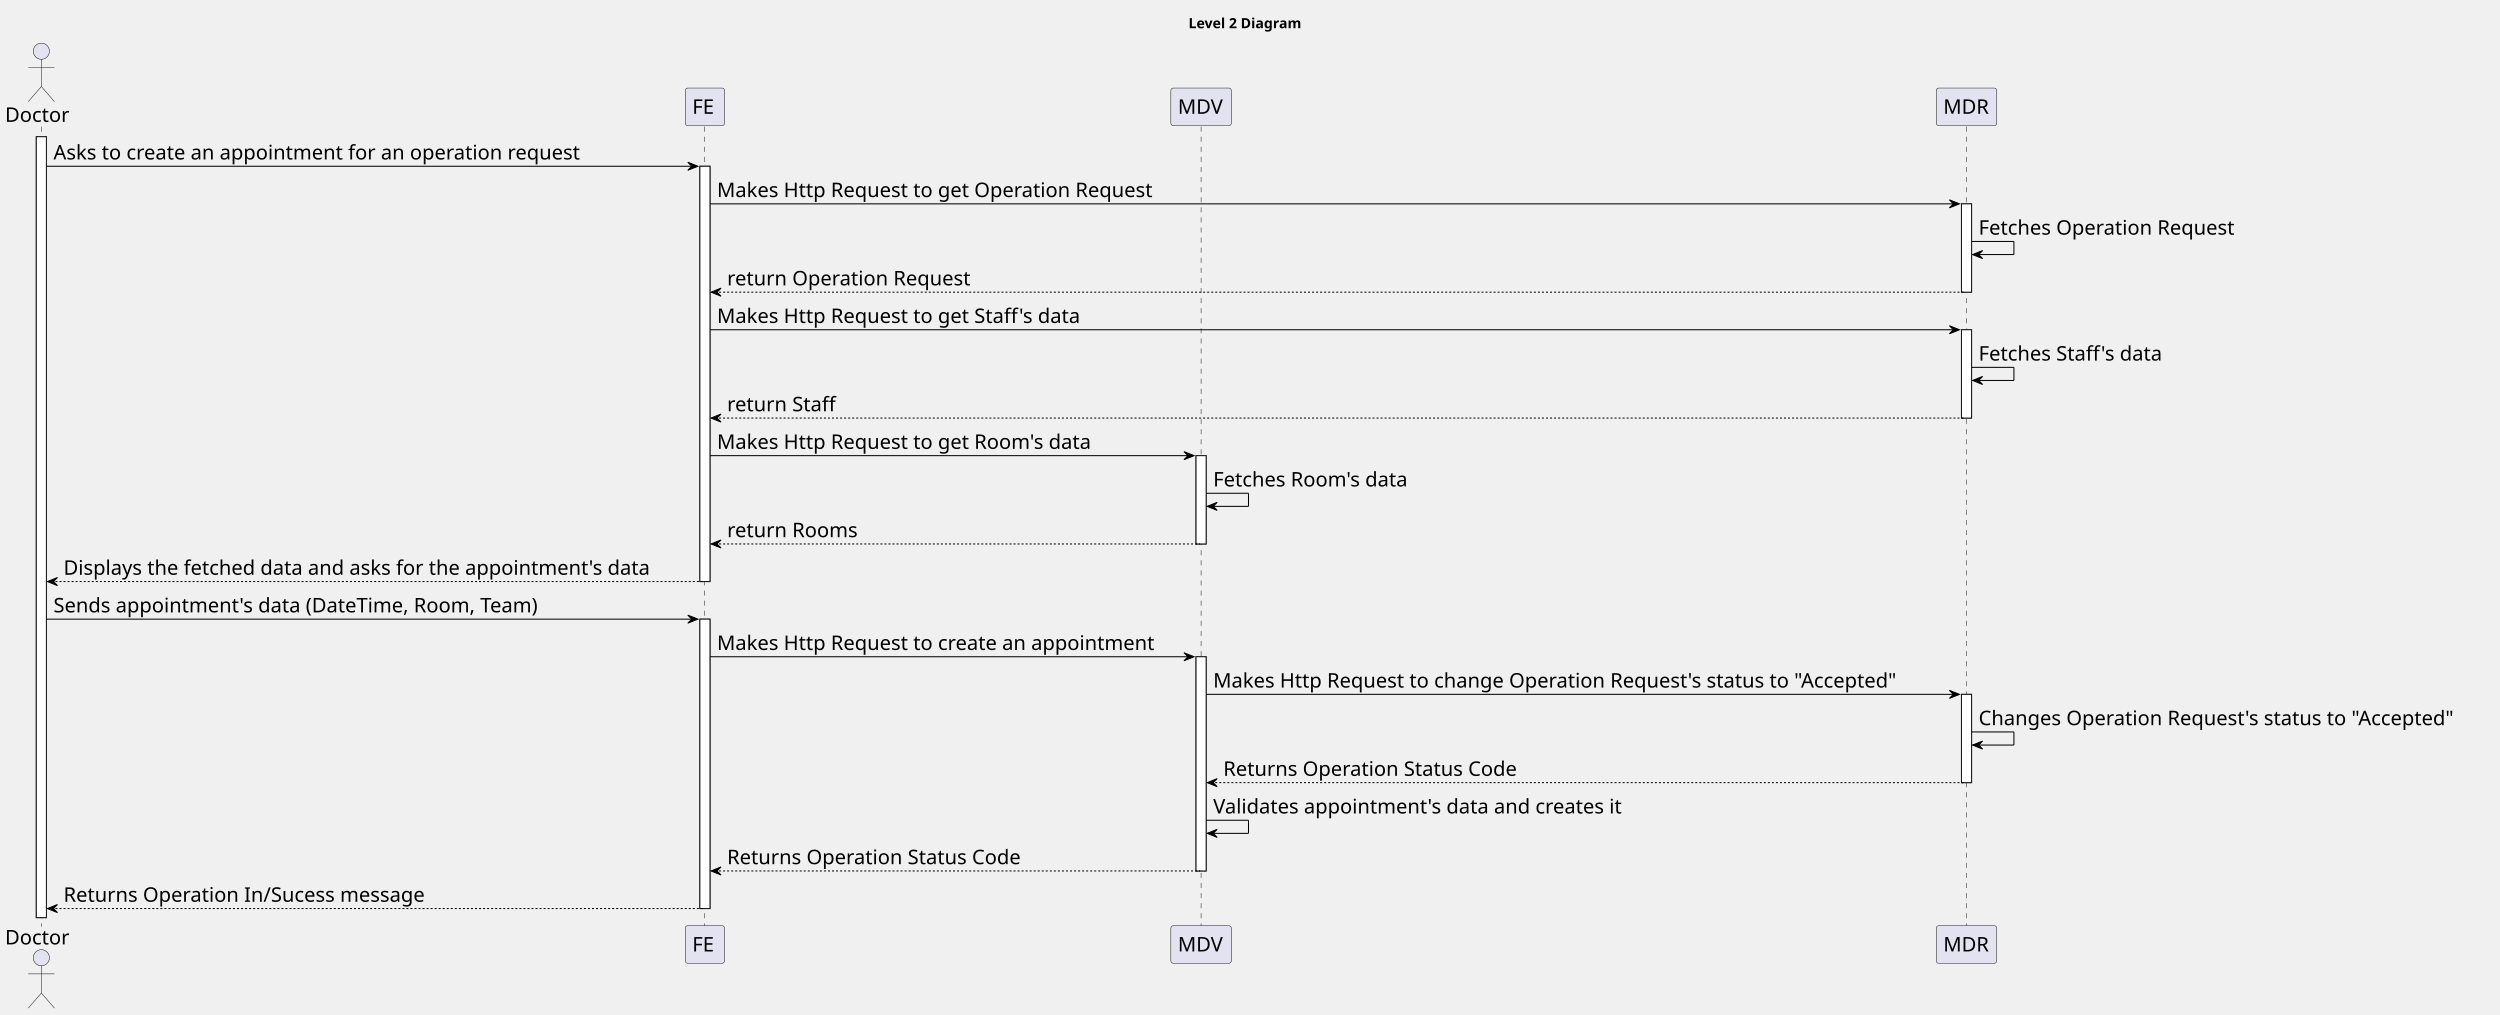
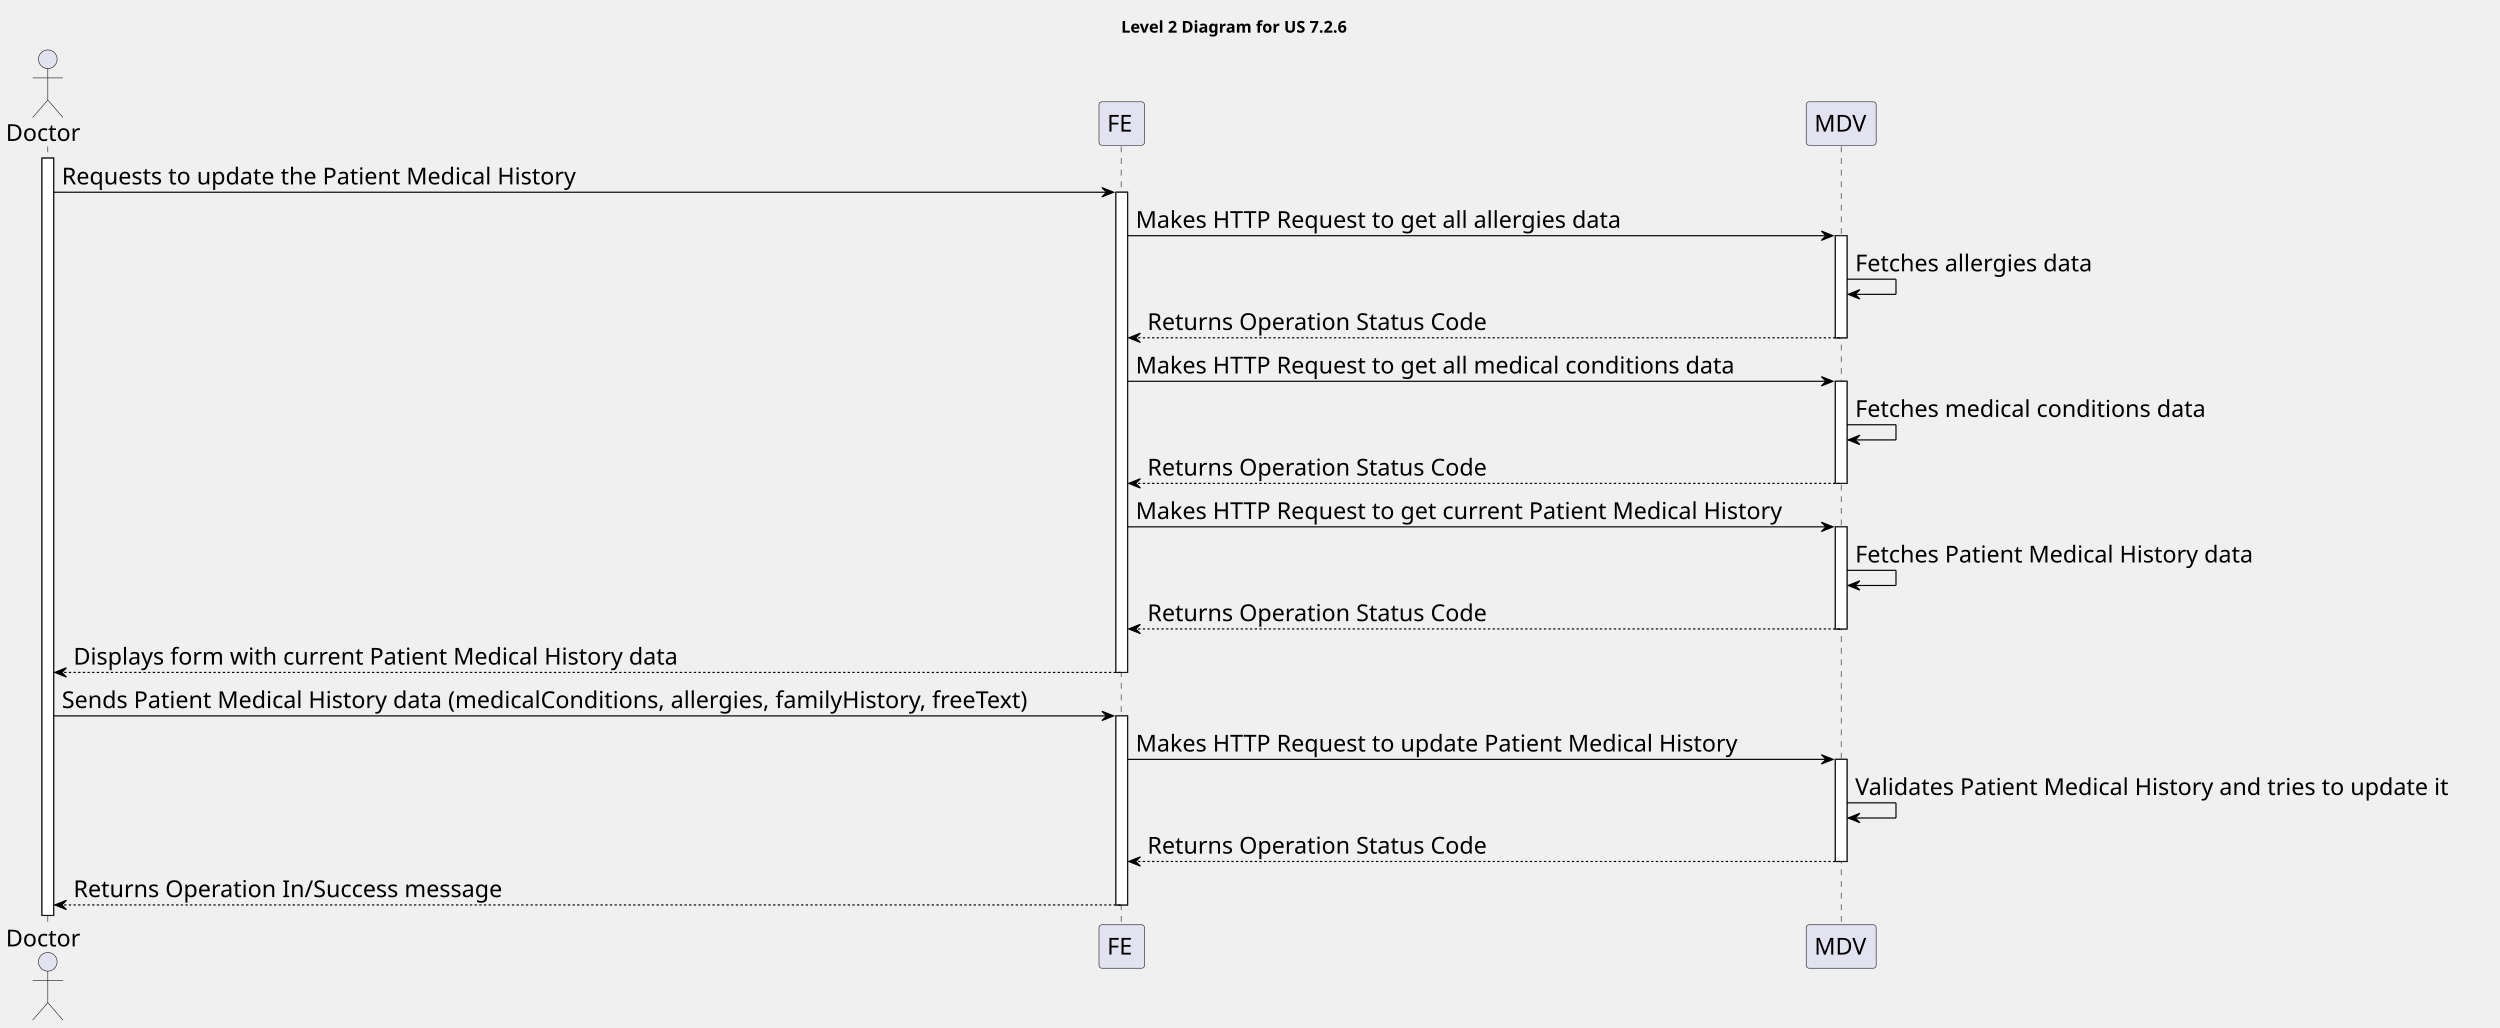
- <svg xmlns="http://www.w3.org/2000/svg" contentStyleType="text/css" height="1006px" preserveAspectRatio="none" style="width:2479px;height:1006px;background:#FFFFFF;" version="1.1" viewBox="0 0 2479 1006" width="2479px" zoomAndPan="magnify">
+ <svg xmlns="http://www.w3.org/2000/svg" contentStyleType="text/css" height="881px" preserveAspectRatio="none" style="width:2144px;height:881px;background:#FFFFFF;" version="1.1" viewBox="0 0 2144 881" width="2144px" zoomAndPan="magnify">
  <defs />
  <g>
-     <text fill="#000000" font-family="sans-serif" font-size="14" font-weight="bold" lengthAdjust="spacing" textLength="126" x="1178.5" y="27.995">Level 2 Diagram</text>
-     <rect fill="#FFFFFF" height="774.344" style="stroke:#181818;stroke-width:1.0;" width="10" x="36" y="135.578" />
-     <rect fill="#FFFFFF" height="411.812" style="stroke:#181818;stroke-width:1.0;" width="10" x="694" y="164.859" />
-     <rect fill="#FFFFFF" height="286.969" style="stroke:#181818;stroke-width:1.0;" width="10" x="694" y="613.953" />
-     <rect fill="#FFFFFF" height="87.562" style="stroke:#181818;stroke-width:1.0;" width="10" x="1186" y="451.828" />
-     <rect fill="#FFFFFF" height="212.406" style="stroke:#181818;stroke-width:1.0;" width="10" x="1186" y="651.234" />
-     <rect fill="#FFFFFF" height="87.562" style="stroke:#181818;stroke-width:1.0;" width="10" x="1945" y="202.141" />
-     <rect fill="#FFFFFF" height="87.562" style="stroke:#181818;stroke-width:1.0;" width="10" x="1945" y="326.984" />
-     <rect fill="#FFFFFF" height="87.562" style="stroke:#181818;stroke-width:1.0;" width="10" x="1945" y="688.516" />
-     <line style="stroke:#181818;stroke-width:0.5;stroke-dasharray:5.0,5.0;" x1="41" x2="41" y1="125.578" y2="918.922" />
-     <line style="stroke:#181818;stroke-width:0.5;stroke-dasharray:5.0,5.0;" x1="698.5" x2="698.5" y1="125.578" y2="918.922" />
-     <line style="stroke:#181818;stroke-width:0.5;stroke-dasharray:5.0,5.0;" x1="1191" x2="1191" y1="125.578" y2="918.922" />
-     <line style="stroke:#181818;stroke-width:0.5;stroke-dasharray:5.0,5.0;" x1="1950" x2="1950" y1="125.578" y2="918.922" />
+     <text fill="#000000" font-family="sans-serif" font-size="14" font-weight="bold" lengthAdjust="spacing" textLength="225" x="961.5" y="27.995">Level 2 Diagram for US 7.2.6</text>
+     <rect fill="#FFFFFF" height="649.5" style="stroke:#181818;stroke-width:1.0;" width="10" x="36" y="135.578" />
+     <rect fill="#FFFFFF" height="411.812" style="stroke:#181818;stroke-width:1.0;" width="10" x="957" y="164.859" />
+     <rect fill="#FFFFFF" height="162.125" style="stroke:#181818;stroke-width:1.0;" width="10" x="957" y="613.953" />
+     <rect fill="#FFFFFF" height="87.562" style="stroke:#181818;stroke-width:1.0;" width="10" x="1574" y="202.141" />
+     <rect fill="#FFFFFF" height="87.562" style="stroke:#181818;stroke-width:1.0;" width="10" x="1574" y="326.984" />
+     <rect fill="#FFFFFF" height="87.562" style="stroke:#181818;stroke-width:1.0;" width="10" x="1574" y="451.828" />
+     <rect fill="#FFFFFF" height="87.562" style="stroke:#181818;stroke-width:1.0;" width="10" x="1574" y="651.234" />
+     <line style="stroke:#181818;stroke-width:0.5;stroke-dasharray:5.0,5.0;" x1="41" x2="41" y1="125.578" y2="794.078" />
+     <line style="stroke:#181818;stroke-width:0.5;stroke-dasharray:5.0,5.0;" x1="961.5" x2="961.5" y1="125.578" y2="794.078" />
+     <line style="stroke:#181818;stroke-width:0.5;stroke-dasharray:5.0,5.0;" x1="1579" x2="1579" y1="125.578" y2="794.078" />
    <text fill="#000000" font-family="sans-serif" font-size="20" lengthAdjust="spacing" textLength="66" x="5" y="120.861">Doctor</text>
    <ellipse cx="41" cy="50.797" fill="#E2E2F0" rx="8" ry="8" style="stroke:#181818;stroke-width:0.5;" />
    <path d="M41,58.797 L41,85.797 M28,66.797 L54,66.797 M41,85.797 L28,100.797 M41,85.797 L54,100.797 " fill="none" style="stroke:#181818;stroke-width:0.5;" />
-     <text fill="#000000" font-family="sans-serif" font-size="20" lengthAdjust="spacing" textLength="66" x="5" y="936.486">Doctor</text>
-     <ellipse cx="41" cy="949.703" fill="#E2E2F0" rx="8" ry="8" style="stroke:#181818;stroke-width:0.5;" />
-     <path d="M41,957.703 L41,984.703 M28,965.703 L54,965.703 M41,984.703 L28,999.703 M41,984.703 L54,999.703 " fill="none" style="stroke:#181818;stroke-width:0.5;" />
-     <rect fill="#E2E2F0" height="37.281" rx="2.5" ry="2.5" style="stroke:#181818;stroke-width:0.5;" width="39" x="679.5" y="87.297" />
-     <text fill="#000000" font-family="sans-serif" font-size="20" lengthAdjust="spacing" textLength="25" x="686.5" y="112.861">FE</text>
-     <rect fill="#E2E2F0" height="37.281" rx="2.5" ry="2.5" style="stroke:#181818;stroke-width:0.5;" width="39" x="679.5" y="917.922" />
-     <text fill="#000000" font-family="sans-serif" font-size="20" lengthAdjust="spacing" textLength="25" x="686.5" y="943.486">FE</text>
-     <rect fill="#E2E2F0" height="37.281" rx="2.5" ry="2.5" style="stroke:#181818;stroke-width:0.5;" width="60" x="1161" y="87.297" />
-     <text fill="#000000" font-family="sans-serif" font-size="20" lengthAdjust="spacing" textLength="46" x="1168" y="112.861">MDV</text>
-     <rect fill="#E2E2F0" height="37.281" rx="2.5" ry="2.5" style="stroke:#181818;stroke-width:0.5;" width="60" x="1161" y="917.922" />
-     <text fill="#000000" font-family="sans-serif" font-size="20" lengthAdjust="spacing" textLength="46" x="1168" y="943.486">MDV</text>
-     <rect fill="#E2E2F0" height="37.281" rx="2.5" ry="2.5" style="stroke:#181818;stroke-width:0.5;" width="60" x="1920" y="87.297" />
-     <text fill="#000000" font-family="sans-serif" font-size="20" lengthAdjust="spacing" textLength="46" x="1927" y="112.861">MDR</text>
-     <rect fill="#E2E2F0" height="37.281" rx="2.5" ry="2.5" style="stroke:#181818;stroke-width:0.5;" width="60" x="1920" y="917.922" />
-     <text fill="#000000" font-family="sans-serif" font-size="20" lengthAdjust="spacing" textLength="46" x="1927" y="943.486">MDR</text>
-     <rect fill="#FFFFFF" height="774.344" style="stroke:#181818;stroke-width:1.0;" width="10" x="36" y="135.578" />
-     <rect fill="#FFFFFF" height="411.812" style="stroke:#181818;stroke-width:1.0;" width="10" x="694" y="164.859" />
-     <rect fill="#FFFFFF" height="286.969" style="stroke:#181818;stroke-width:1.0;" width="10" x="694" y="613.953" />
-     <rect fill="#FFFFFF" height="87.562" style="stroke:#181818;stroke-width:1.0;" width="10" x="1186" y="451.828" />
-     <rect fill="#FFFFFF" height="212.406" style="stroke:#181818;stroke-width:1.0;" width="10" x="1186" y="651.234" />
-     <rect fill="#FFFFFF" height="87.562" style="stroke:#181818;stroke-width:1.0;" width="10" x="1945" y="202.141" />
-     <rect fill="#FFFFFF" height="87.562" style="stroke:#181818;stroke-width:1.0;" width="10" x="1945" y="326.984" />
-     <rect fill="#FFFFFF" height="87.562" style="stroke:#181818;stroke-width:1.0;" width="10" x="1945" y="688.516" />
-     <polygon fill="#000000" points="682,160.859,692,164.859,682,168.859,686,164.859" style="stroke:#000000;stroke-width:1.0;" />
-     <line style="stroke:#000000;stroke-width:1.0;" x1="46" x2="688" y1="164.859" y2="164.859" />
-     <text fill="#000000" font-family="sans-serif" font-size="20" lengthAdjust="spacing" textLength="556" x="53" y="158.143">Asks to create an appointment for an operation request</text>
-     <polygon fill="#000000" points="1933,198.141,1943,202.141,1933,206.141,1937,202.141" style="stroke:#000000;stroke-width:1.0;" />
-     <line style="stroke:#000000;stroke-width:1.0;" x1="704" x2="1939" y1="202.141" y2="202.141" />
-     <text fill="#000000" font-family="sans-serif" font-size="20" lengthAdjust="spacing" textLength="460" x="711" y="195.424">Makes Http Request to get Operation Request</text>
-     <line style="stroke:#000000;stroke-width:1.0;" x1="1955" x2="1997" y1="239.422" y2="239.422" />
-     <line style="stroke:#000000;stroke-width:1.0;" x1="1997" x2="1997" y1="239.422" y2="252.422" />
-     <line style="stroke:#000000;stroke-width:1.0;" x1="1956" x2="1997" y1="252.422" y2="252.422" />
-     <polygon fill="#000000" points="1966,248.422,1956,252.422,1966,256.422,1962,252.422" style="stroke:#000000;stroke-width:1.0;" />
-     <text fill="#000000" font-family="sans-serif" font-size="20" lengthAdjust="spacing" textLength="272" x="1962" y="232.705">Fetches Operation Request</text>
-     <polygon fill="#000000" points="715,285.703,705,289.703,715,293.703,711,289.703" style="stroke:#000000;stroke-width:1.0;" />
-     <line style="stroke:#000000;stroke-width:1.0;stroke-dasharray:2.0,2.0;" x1="709" x2="1949" y1="289.703" y2="289.703" />
-     <text fill="#000000" font-family="sans-serif" font-size="20" lengthAdjust="spacing" textLength="256" x="721" y="282.986">return Operation Request</text>
-     <polygon fill="#000000" points="1933,322.984,1943,326.984,1933,330.984,1937,326.984" style="stroke:#000000;stroke-width:1.0;" />
-     <line style="stroke:#000000;stroke-width:1.0;" x1="704" x2="1939" y1="326.984" y2="326.984" />
-     <text fill="#000000" font-family="sans-serif" font-size="20" lengthAdjust="spacing" textLength="386" x="711" y="320.268">Makes Http Request to get Staff's data</text>
-     <line style="stroke:#000000;stroke-width:1.0;" x1="1955" x2="1997" y1="364.266" y2="364.266" />
-     <line style="stroke:#000000;stroke-width:1.0;" x1="1997" x2="1997" y1="364.266" y2="377.266" />
-     <line style="stroke:#000000;stroke-width:1.0;" x1="1956" x2="1997" y1="377.266" y2="377.266" />
-     <polygon fill="#000000" points="1966,373.266,1956,377.266,1966,381.266,1962,377.266" style="stroke:#000000;stroke-width:1.0;" />
-     <text fill="#000000" font-family="sans-serif" font-size="20" lengthAdjust="spacing" textLength="198" x="1962" y="357.549">Fetches Staff's data</text>
-     <polygon fill="#000000" points="715,410.547,705,414.547,715,418.547,711,414.547" style="stroke:#000000;stroke-width:1.0;" />
-     <line style="stroke:#000000;stroke-width:1.0;stroke-dasharray:2.0,2.0;" x1="709" x2="1949" y1="414.547" y2="414.547" />
-     <text fill="#000000" font-family="sans-serif" font-size="20" lengthAdjust="spacing" textLength="115" x="721" y="407.83">return Staff</text>
-     <polygon fill="#000000" points="1174,447.828,1184,451.828,1174,455.828,1178,451.828" style="stroke:#000000;stroke-width:1.0;" />
-     <line style="stroke:#000000;stroke-width:1.0;" x1="704" x2="1180" y1="451.828" y2="451.828" />
-     <text fill="#000000" font-family="sans-serif" font-size="20" lengthAdjust="spacing" textLength="397" x="711" y="445.111">Makes Http Request to get Room's data</text>
-     <line style="stroke:#000000;stroke-width:1.0;" x1="1196" x2="1238" y1="489.109" y2="489.109" />
-     <line style="stroke:#000000;stroke-width:1.0;" x1="1238" x2="1238" y1="489.109" y2="502.109" />
-     <line style="stroke:#000000;stroke-width:1.0;" x1="1197" x2="1238" y1="502.109" y2="502.109" />
-     <polygon fill="#000000" points="1207,498.109,1197,502.109,1207,506.109,1203,502.109" style="stroke:#000000;stroke-width:1.0;" />
-     <text fill="#000000" font-family="sans-serif" font-size="20" lengthAdjust="spacing" textLength="209" x="1203" y="482.393">Fetches Room's data</text>
-     <polygon fill="#000000" points="715,535.391,705,539.391,715,543.391,711,539.391" style="stroke:#000000;stroke-width:1.0;" />
-     <line style="stroke:#000000;stroke-width:1.0;stroke-dasharray:2.0,2.0;" x1="709" x2="1190" y1="539.391" y2="539.391" />
-     <text fill="#000000" font-family="sans-serif" font-size="20" lengthAdjust="spacing" textLength="136" x="721" y="532.674">return Rooms</text>
+     <text fill="#000000" font-family="sans-serif" font-size="20" lengthAdjust="spacing" textLength="66" x="5" y="811.643">Doctor</text>
+     <ellipse cx="41" cy="824.859" fill="#E2E2F0" rx="8" ry="8" style="stroke:#181818;stroke-width:0.5;" />
+     <path d="M41,832.859 L41,859.859 M28,840.859 L54,840.859 M41,859.859 L28,874.859 M41,859.859 L54,874.859 " fill="none" style="stroke:#181818;stroke-width:0.5;" />
+     <rect fill="#E2E2F0" height="37.281" rx="2.5" ry="2.5" style="stroke:#181818;stroke-width:0.5;" width="39" x="942.5" y="87.297" />
+     <text fill="#000000" font-family="sans-serif" font-size="20" lengthAdjust="spacing" textLength="25" x="949.5" y="112.861">FE</text>
+     <rect fill="#E2E2F0" height="37.281" rx="2.5" ry="2.5" style="stroke:#181818;stroke-width:0.5;" width="39" x="942.5" y="793.078" />
+     <text fill="#000000" font-family="sans-serif" font-size="20" lengthAdjust="spacing" textLength="25" x="949.5" y="818.643">FE</text>
+     <rect fill="#E2E2F0" height="37.281" rx="2.5" ry="2.5" style="stroke:#181818;stroke-width:0.5;" width="60" x="1549" y="87.297" />
+     <text fill="#000000" font-family="sans-serif" font-size="20" lengthAdjust="spacing" textLength="46" x="1556" y="112.861">MDV</text>
+     <rect fill="#E2E2F0" height="37.281" rx="2.5" ry="2.5" style="stroke:#181818;stroke-width:0.5;" width="60" x="1549" y="793.078" />
+     <text fill="#000000" font-family="sans-serif" font-size="20" lengthAdjust="spacing" textLength="46" x="1556" y="818.643">MDV</text>
+     <rect fill="#FFFFFF" height="649.5" style="stroke:#181818;stroke-width:1.0;" width="10" x="36" y="135.578" />
+     <rect fill="#FFFFFF" height="411.812" style="stroke:#181818;stroke-width:1.0;" width="10" x="957" y="164.859" />
+     <rect fill="#FFFFFF" height="162.125" style="stroke:#181818;stroke-width:1.0;" width="10" x="957" y="613.953" />
+     <rect fill="#FFFFFF" height="87.562" style="stroke:#181818;stroke-width:1.0;" width="10" x="1574" y="202.141" />
+     <rect fill="#FFFFFF" height="87.562" style="stroke:#181818;stroke-width:1.0;" width="10" x="1574" y="326.984" />
+     <rect fill="#FFFFFF" height="87.562" style="stroke:#181818;stroke-width:1.0;" width="10" x="1574" y="451.828" />
+     <rect fill="#FFFFFF" height="87.562" style="stroke:#181818;stroke-width:1.0;" width="10" x="1574" y="651.234" />
+     <polygon fill="#000000" points="945,160.859,955,164.859,945,168.859,949,164.859" style="stroke:#000000;stroke-width:1.0;" />
+     <line style="stroke:#000000;stroke-width:1.0;" x1="46" x2="951" y1="164.859" y2="164.859" />
+     <text fill="#000000" font-family="sans-serif" font-size="20" lengthAdjust="spacing" textLength="470" x="53" y="158.143">Requests to update the Patient Medical History</text>
+     <polygon fill="#000000" points="1562,198.141,1572,202.141,1562,206.141,1566,202.141" style="stroke:#000000;stroke-width:1.0;" />
+     <line style="stroke:#000000;stroke-width:1.0;" x1="967" x2="1568" y1="202.141" y2="202.141" />
+     <text fill="#000000" font-family="sans-serif" font-size="20" lengthAdjust="spacing" textLength="445" x="974" y="195.424">Makes HTTP Request to get all allergies data</text>
+     <line style="stroke:#000000;stroke-width:1.0;" x1="1584" x2="1626" y1="239.422" y2="239.422" />
+     <line style="stroke:#000000;stroke-width:1.0;" x1="1626" x2="1626" y1="239.422" y2="252.422" />
+     <line style="stroke:#000000;stroke-width:1.0;" x1="1585" x2="1626" y1="252.422" y2="252.422" />
+     <polygon fill="#000000" points="1595,248.422,1585,252.422,1595,256.422,1591,252.422" style="stroke:#000000;stroke-width:1.0;" />
+     <text fill="#000000" font-family="sans-serif" font-size="20" lengthAdjust="spacing" textLength="220" x="1591" y="232.705">Fetches allergies data</text>
+     <polygon fill="#000000" points="978,285.703,968,289.703,978,293.703,974,289.703" style="stroke:#000000;stroke-width:1.0;" />
+     <line style="stroke:#000000;stroke-width:1.0;stroke-dasharray:2.0,2.0;" x1="972" x2="1578" y1="289.703" y2="289.703" />
+     <text fill="#000000" font-family="sans-serif" font-size="20" lengthAdjust="spacing" textLength="311" x="984" y="282.986">Returns Operation Status Code</text>
+     <polygon fill="#000000" points="1562,322.984,1572,326.984,1562,330.984,1566,326.984" style="stroke:#000000;stroke-width:1.0;" />
+     <line style="stroke:#000000;stroke-width:1.0;" x1="967" x2="1568" y1="326.984" y2="326.984" />
+     <text fill="#000000" font-family="sans-serif" font-size="20" lengthAdjust="spacing" textLength="550" x="974" y="320.268">Makes HTTP Request to get all medical conditions data</text>
+     <line style="stroke:#000000;stroke-width:1.0;" x1="1584" x2="1626" y1="364.266" y2="364.266" />
+     <line style="stroke:#000000;stroke-width:1.0;" x1="1626" x2="1626" y1="364.266" y2="377.266" />
+     <line style="stroke:#000000;stroke-width:1.0;" x1="1585" x2="1626" y1="377.266" y2="377.266" />
+     <polygon fill="#000000" points="1595,373.266,1585,377.266,1595,381.266,1591,377.266" style="stroke:#000000;stroke-width:1.0;" />
+     <text fill="#000000" font-family="sans-serif" font-size="20" lengthAdjust="spacing" textLength="325" x="1591" y="357.549">Fetches medical conditions data</text>
+     <polygon fill="#000000" points="978,410.547,968,414.547,978,418.547,974,414.547" style="stroke:#000000;stroke-width:1.0;" />
+     <line style="stroke:#000000;stroke-width:1.0;stroke-dasharray:2.0,2.0;" x1="972" x2="1578" y1="414.547" y2="414.547" />
+     <text fill="#000000" font-family="sans-serif" font-size="20" lengthAdjust="spacing" textLength="311" x="984" y="407.83">Returns Operation Status Code</text>
+     <polygon fill="#000000" points="1562,447.828,1572,451.828,1562,455.828,1566,451.828" style="stroke:#000000;stroke-width:1.0;" />
+     <line style="stroke:#000000;stroke-width:1.0;" x1="967" x2="1568" y1="451.828" y2="451.828" />
+     <text fill="#000000" font-family="sans-serif" font-size="20" lengthAdjust="spacing" textLength="588" x="974" y="445.111">Makes HTTP Request to get current Patient Medical History</text>
+     <line style="stroke:#000000;stroke-width:1.0;" x1="1584" x2="1626" y1="489.109" y2="489.109" />
+     <line style="stroke:#000000;stroke-width:1.0;" x1="1626" x2="1626" y1="489.109" y2="502.109" />
+     <line style="stroke:#000000;stroke-width:1.0;" x1="1585" x2="1626" y1="502.109" y2="502.109" />
+     <polygon fill="#000000" points="1595,498.109,1585,502.109,1595,506.109,1591,502.109" style="stroke:#000000;stroke-width:1.0;" />
+     <text fill="#000000" font-family="sans-serif" font-size="20" lengthAdjust="spacing" textLength="365" x="1591" y="482.393">Fetches Patient Medical History data</text>
+     <polygon fill="#000000" points="978,535.391,968,539.391,978,543.391,974,539.391" style="stroke:#000000;stroke-width:1.0;" />
+     <line style="stroke:#000000;stroke-width:1.0;stroke-dasharray:2.0,2.0;" x1="972" x2="1578" y1="539.391" y2="539.391" />
+     <text fill="#000000" font-family="sans-serif" font-size="20" lengthAdjust="spacing" textLength="311" x="984" y="532.674">Returns Operation Status Code</text>
    <polygon fill="#000000" points="57,572.672,47,576.672,57,580.672,53,576.672" style="stroke:#000000;stroke-width:1.0;" />
-     <line style="stroke:#000000;stroke-width:1.0;stroke-dasharray:2.0,2.0;" x1="51" x2="698" y1="576.672" y2="576.672" />
-     <text fill="#000000" font-family="sans-serif" font-size="20" lengthAdjust="spacing" textLength="624" x="63" y="569.955">Displays the fetched data and asks for the appointment's data</text>
-     <polygon fill="#000000" points="682,609.953,692,613.953,682,617.953,686,613.953" style="stroke:#000000;stroke-width:1.0;" />
-     <line style="stroke:#000000;stroke-width:1.0;" x1="46" x2="688" y1="613.953" y2="613.953" />
-     <text fill="#000000" font-family="sans-serif" font-size="20" lengthAdjust="spacing" textLength="521" x="53" y="607.236">Sends appointment's data (DateTime, Room, Team)</text>
-     <polygon fill="#000000" points="1174,647.234,1184,651.234,1174,655.234,1178,651.234" style="stroke:#000000;stroke-width:1.0;" />
-     <line style="stroke:#000000;stroke-width:1.0;" x1="704" x2="1180" y1="651.234" y2="651.234" />
-     <text fill="#000000" font-family="sans-serif" font-size="20" lengthAdjust="spacing" textLength="463" x="711" y="644.518">Makes Http Request to create an appointment</text>
-     <polygon fill="#000000" points="1933,684.516,1943,688.516,1933,692.516,1937,688.516" style="stroke:#000000;stroke-width:1.0;" />
-     <line style="stroke:#000000;stroke-width:1.0;" x1="1196" x2="1939" y1="688.516" y2="688.516" />
-     <text fill="#000000" font-family="sans-serif" font-size="20" lengthAdjust="spacing" textLength="730" x="1203" y="681.799">Makes Http Request to change Operation Request's status to "Accepted"</text>
-     <line style="stroke:#000000;stroke-width:1.0;" x1="1955" x2="1997" y1="725.797" y2="725.797" />
-     <line style="stroke:#000000;stroke-width:1.0;" x1="1997" x2="1997" y1="725.797" y2="738.797" />
-     <line style="stroke:#000000;stroke-width:1.0;" x1="1956" x2="1997" y1="738.797" y2="738.797" />
-     <polygon fill="#000000" points="1966,734.797,1956,738.797,1966,742.797,1962,738.797" style="stroke:#000000;stroke-width:1.0;" />
-     <text fill="#000000" font-family="sans-serif" font-size="20" lengthAdjust="spacing" textLength="510" x="1962" y="719.08">Changes Operation Request's status to "Accepted"</text>
-     <polygon fill="#000000" points="1207,772.078,1197,776.078,1207,780.078,1203,776.078" style="stroke:#000000;stroke-width:1.0;" />
-     <line style="stroke:#000000;stroke-width:1.0;stroke-dasharray:2.0,2.0;" x1="1201" x2="1949" y1="776.078" y2="776.078" />
-     <text fill="#000000" font-family="sans-serif" font-size="20" lengthAdjust="spacing" textLength="311" x="1213" y="769.361">Returns Operation Status Code</text>
-     <line style="stroke:#000000;stroke-width:1.0;" x1="1196" x2="1238" y1="813.359" y2="813.359" />
-     <line style="stroke:#000000;stroke-width:1.0;" x1="1238" x2="1238" y1="813.359" y2="826.359" />
-     <line style="stroke:#000000;stroke-width:1.0;" x1="1197" x2="1238" y1="826.359" y2="826.359" />
-     <polygon fill="#000000" points="1207,822.359,1197,826.359,1207,830.359,1203,826.359" style="stroke:#000000;stroke-width:1.0;" />
-     <text fill="#000000" font-family="sans-serif" font-size="20" lengthAdjust="spacing" textLength="439" x="1203" y="806.643">Validates appointment's data and creates it</text>
-     <polygon fill="#000000" points="715,859.641,705,863.641,715,867.641,711,863.641" style="stroke:#000000;stroke-width:1.0;" />
-     <line style="stroke:#000000;stroke-width:1.0;stroke-dasharray:2.0,2.0;" x1="709" x2="1190" y1="863.641" y2="863.641" />
-     <text fill="#000000" font-family="sans-serif" font-size="20" lengthAdjust="spacing" textLength="311" x="721" y="856.924">Returns Operation Status Code</text>
-     <polygon fill="#000000" points="57,896.922,47,900.922,57,904.922,53,900.922" style="stroke:#000000;stroke-width:1.0;" />
-     <line style="stroke:#000000;stroke-width:1.0;stroke-dasharray:2.0,2.0;" x1="51" x2="698" y1="900.922" y2="900.922" />
-     <text fill="#000000" font-family="sans-serif" font-size="20" lengthAdjust="spacing" textLength="380" x="63" y="894.205">Returns Operation In/Sucess message</text>
+     <line style="stroke:#000000;stroke-width:1.0;stroke-dasharray:2.0,2.0;" x1="51" x2="961" y1="576.672" y2="576.672" />
+     <text fill="#000000" font-family="sans-serif" font-size="20" lengthAdjust="spacing" textLength="552" x="63" y="569.955">Displays form with current Patient Medical History data</text>
+     <polygon fill="#000000" points="945,609.953,955,613.953,945,617.953,949,613.953" style="stroke:#000000;stroke-width:1.0;" />
+     <line style="stroke:#000000;stroke-width:1.0;" x1="46" x2="951" y1="613.953" y2="613.953" />
+     <text fill="#000000" font-family="sans-serif" font-size="20" lengthAdjust="spacing" textLength="892" x="53" y="607.236">Sends Patient Medical History data (medicalConditions, allergies, familyHistory, freeText)</text>
+     <polygon fill="#000000" points="1562,647.234,1572,651.234,1562,655.234,1566,651.234" style="stroke:#000000;stroke-width:1.0;" />
+     <line style="stroke:#000000;stroke-width:1.0;" x1="967" x2="1568" y1="651.234" y2="651.234" />
+     <text fill="#000000" font-family="sans-serif" font-size="20" lengthAdjust="spacing" textLength="547" x="974" y="644.518">Makes HTTP Request to update Patient Medical History</text>
+     <line style="stroke:#000000;stroke-width:1.0;" x1="1584" x2="1626" y1="688.516" y2="688.516" />
+     <line style="stroke:#000000;stroke-width:1.0;" x1="1626" x2="1626" y1="688.516" y2="701.516" />
+     <line style="stroke:#000000;stroke-width:1.0;" x1="1585" x2="1626" y1="701.516" y2="701.516" />
+     <polygon fill="#000000" points="1595,697.516,1585,701.516,1595,705.516,1591,701.516" style="stroke:#000000;stroke-width:1.0;" />
+     <text fill="#000000" font-family="sans-serif" font-size="20" lengthAdjust="spacing" textLength="546" x="1591" y="681.799">Validates Patient Medical History and tries to update it</text>
+     <polygon fill="#000000" points="978,734.797,968,738.797,978,742.797,974,738.797" style="stroke:#000000;stroke-width:1.0;" />
+     <line style="stroke:#000000;stroke-width:1.0;stroke-dasharray:2.0,2.0;" x1="972" x2="1578" y1="738.797" y2="738.797" />
+     <text fill="#000000" font-family="sans-serif" font-size="20" lengthAdjust="spacing" textLength="311" x="984" y="732.08">Returns Operation Status Code</text>
+     <polygon fill="#000000" points="57,772.078,47,776.078,57,780.078,53,776.078" style="stroke:#000000;stroke-width:1.0;" />
+     <line style="stroke:#000000;stroke-width:1.0;stroke-dasharray:2.0,2.0;" x1="51" x2="961" y1="776.078" y2="776.078" />
+     <text fill="#000000" font-family="sans-serif" font-size="20" lengthAdjust="spacing" textLength="391" x="63" y="769.361">Returns Operation In/Success message</text>
  </g>
</svg>
